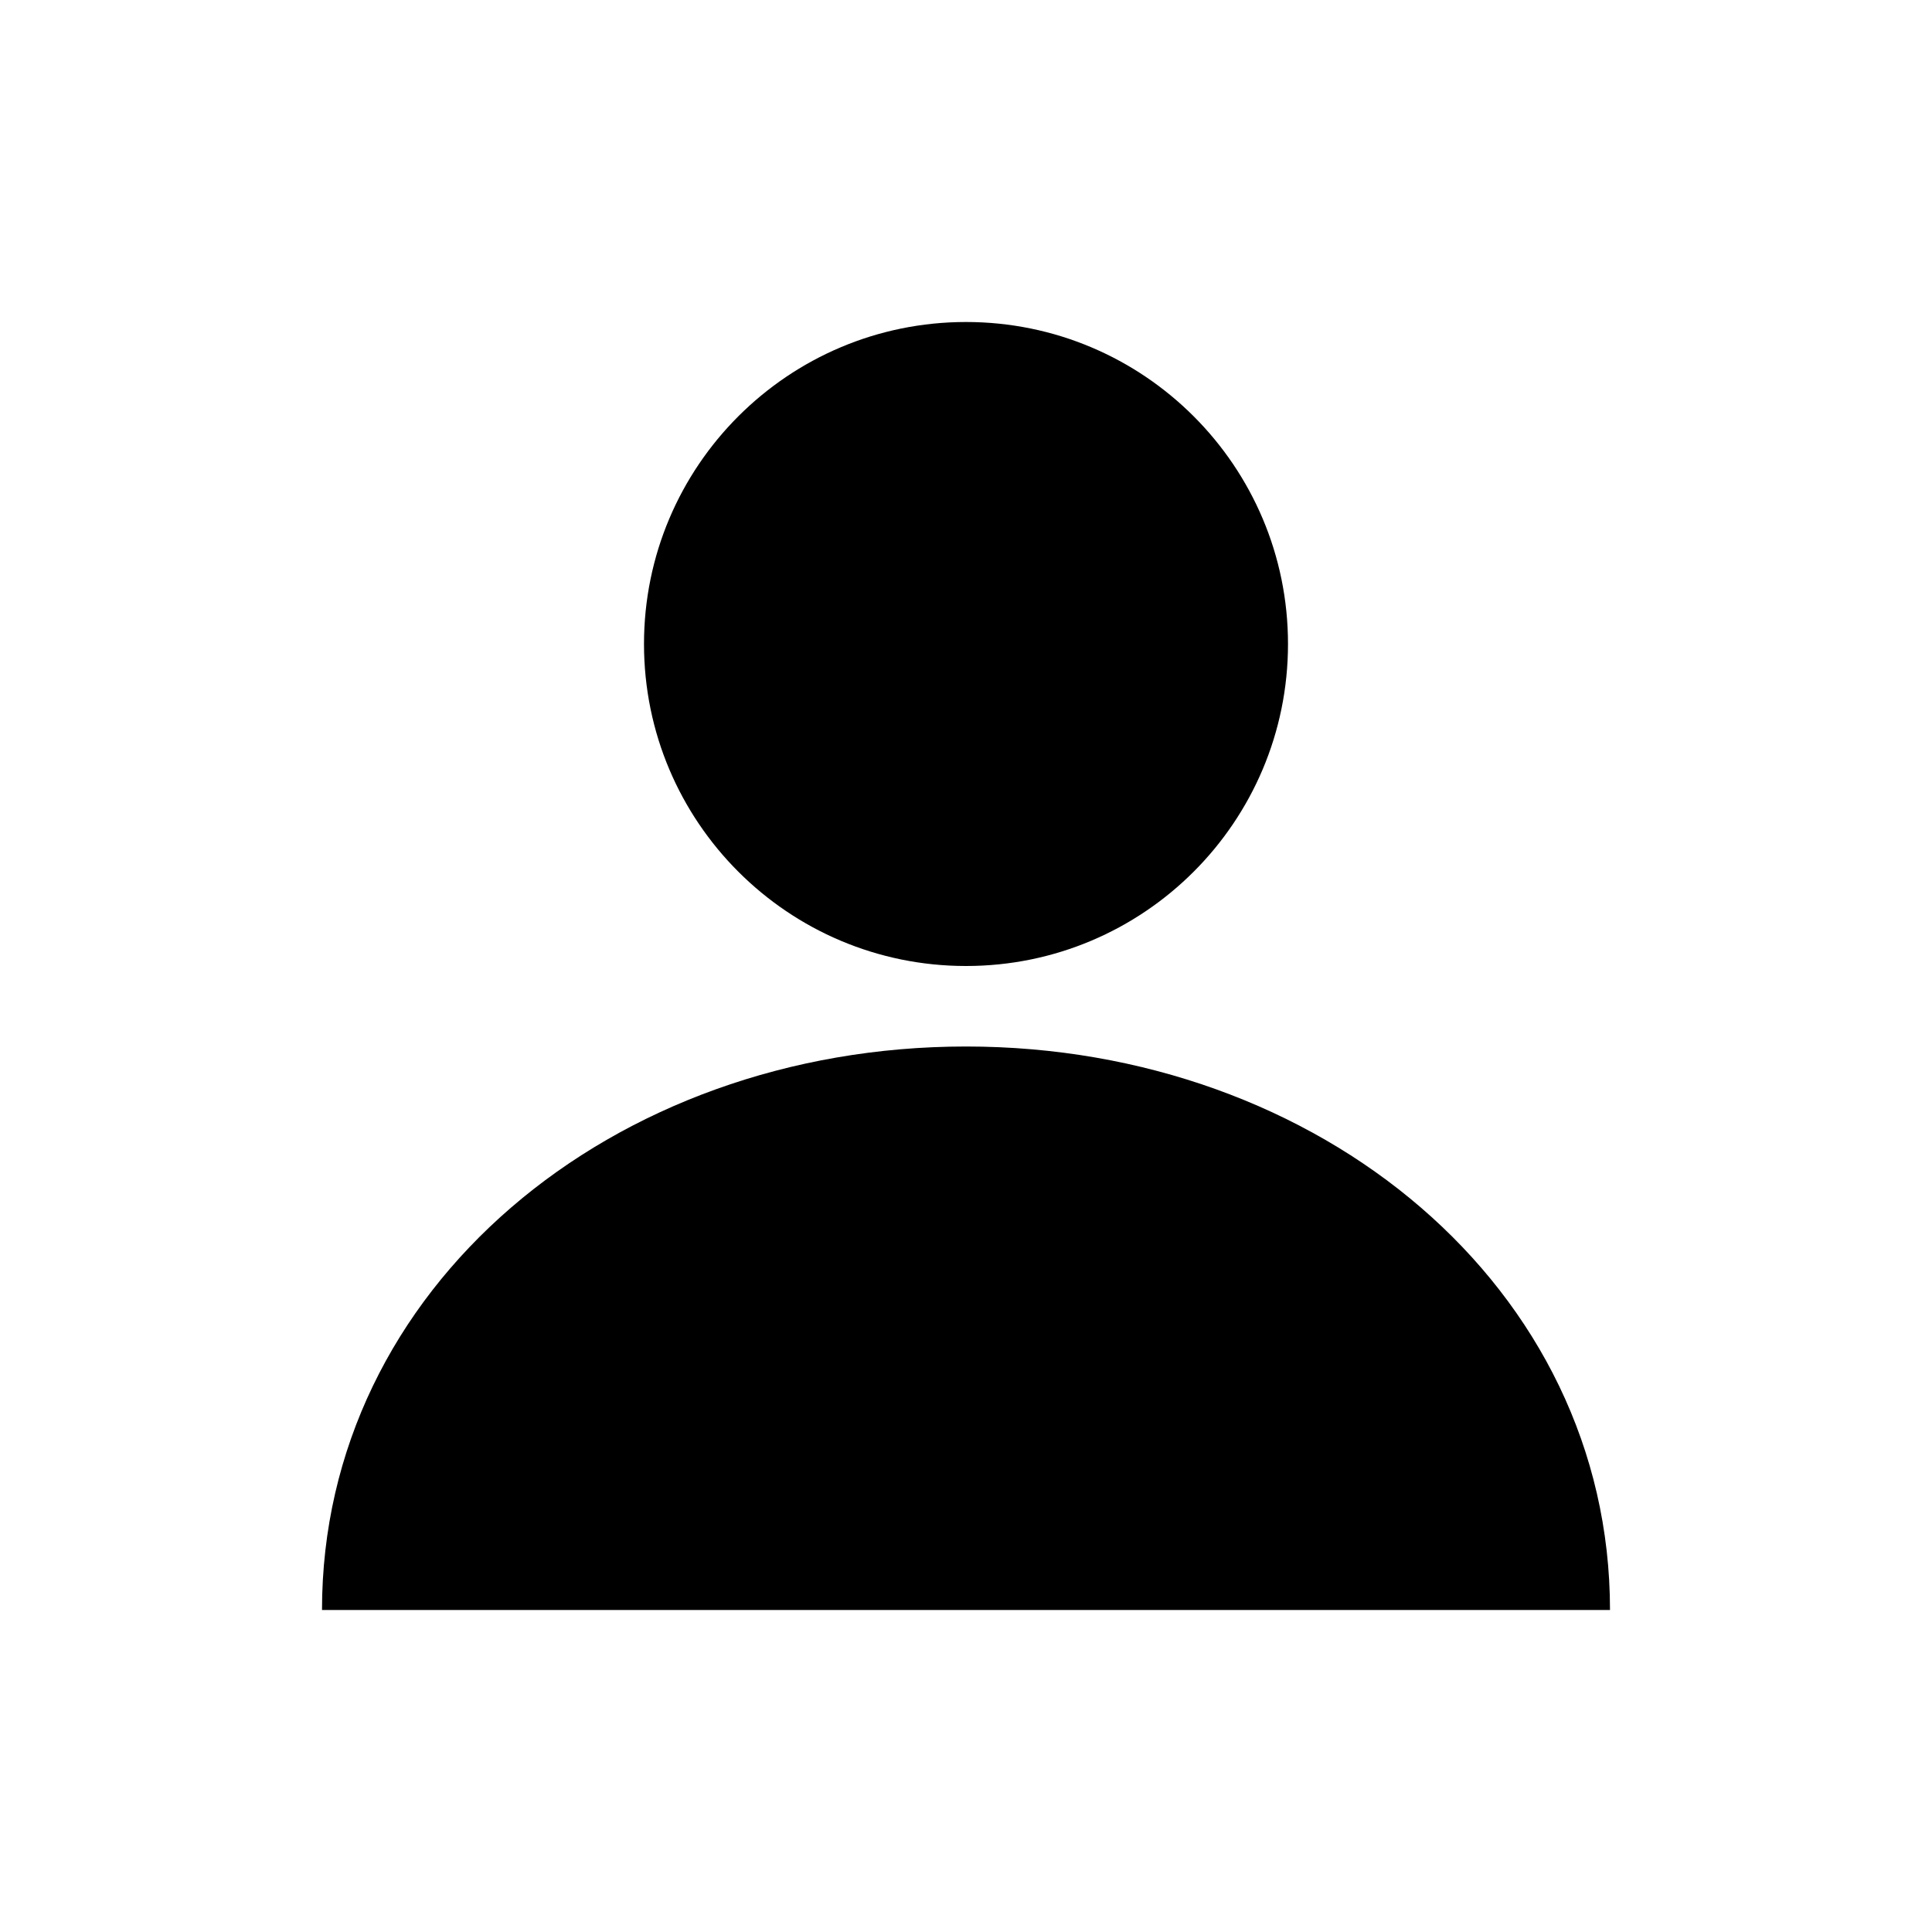
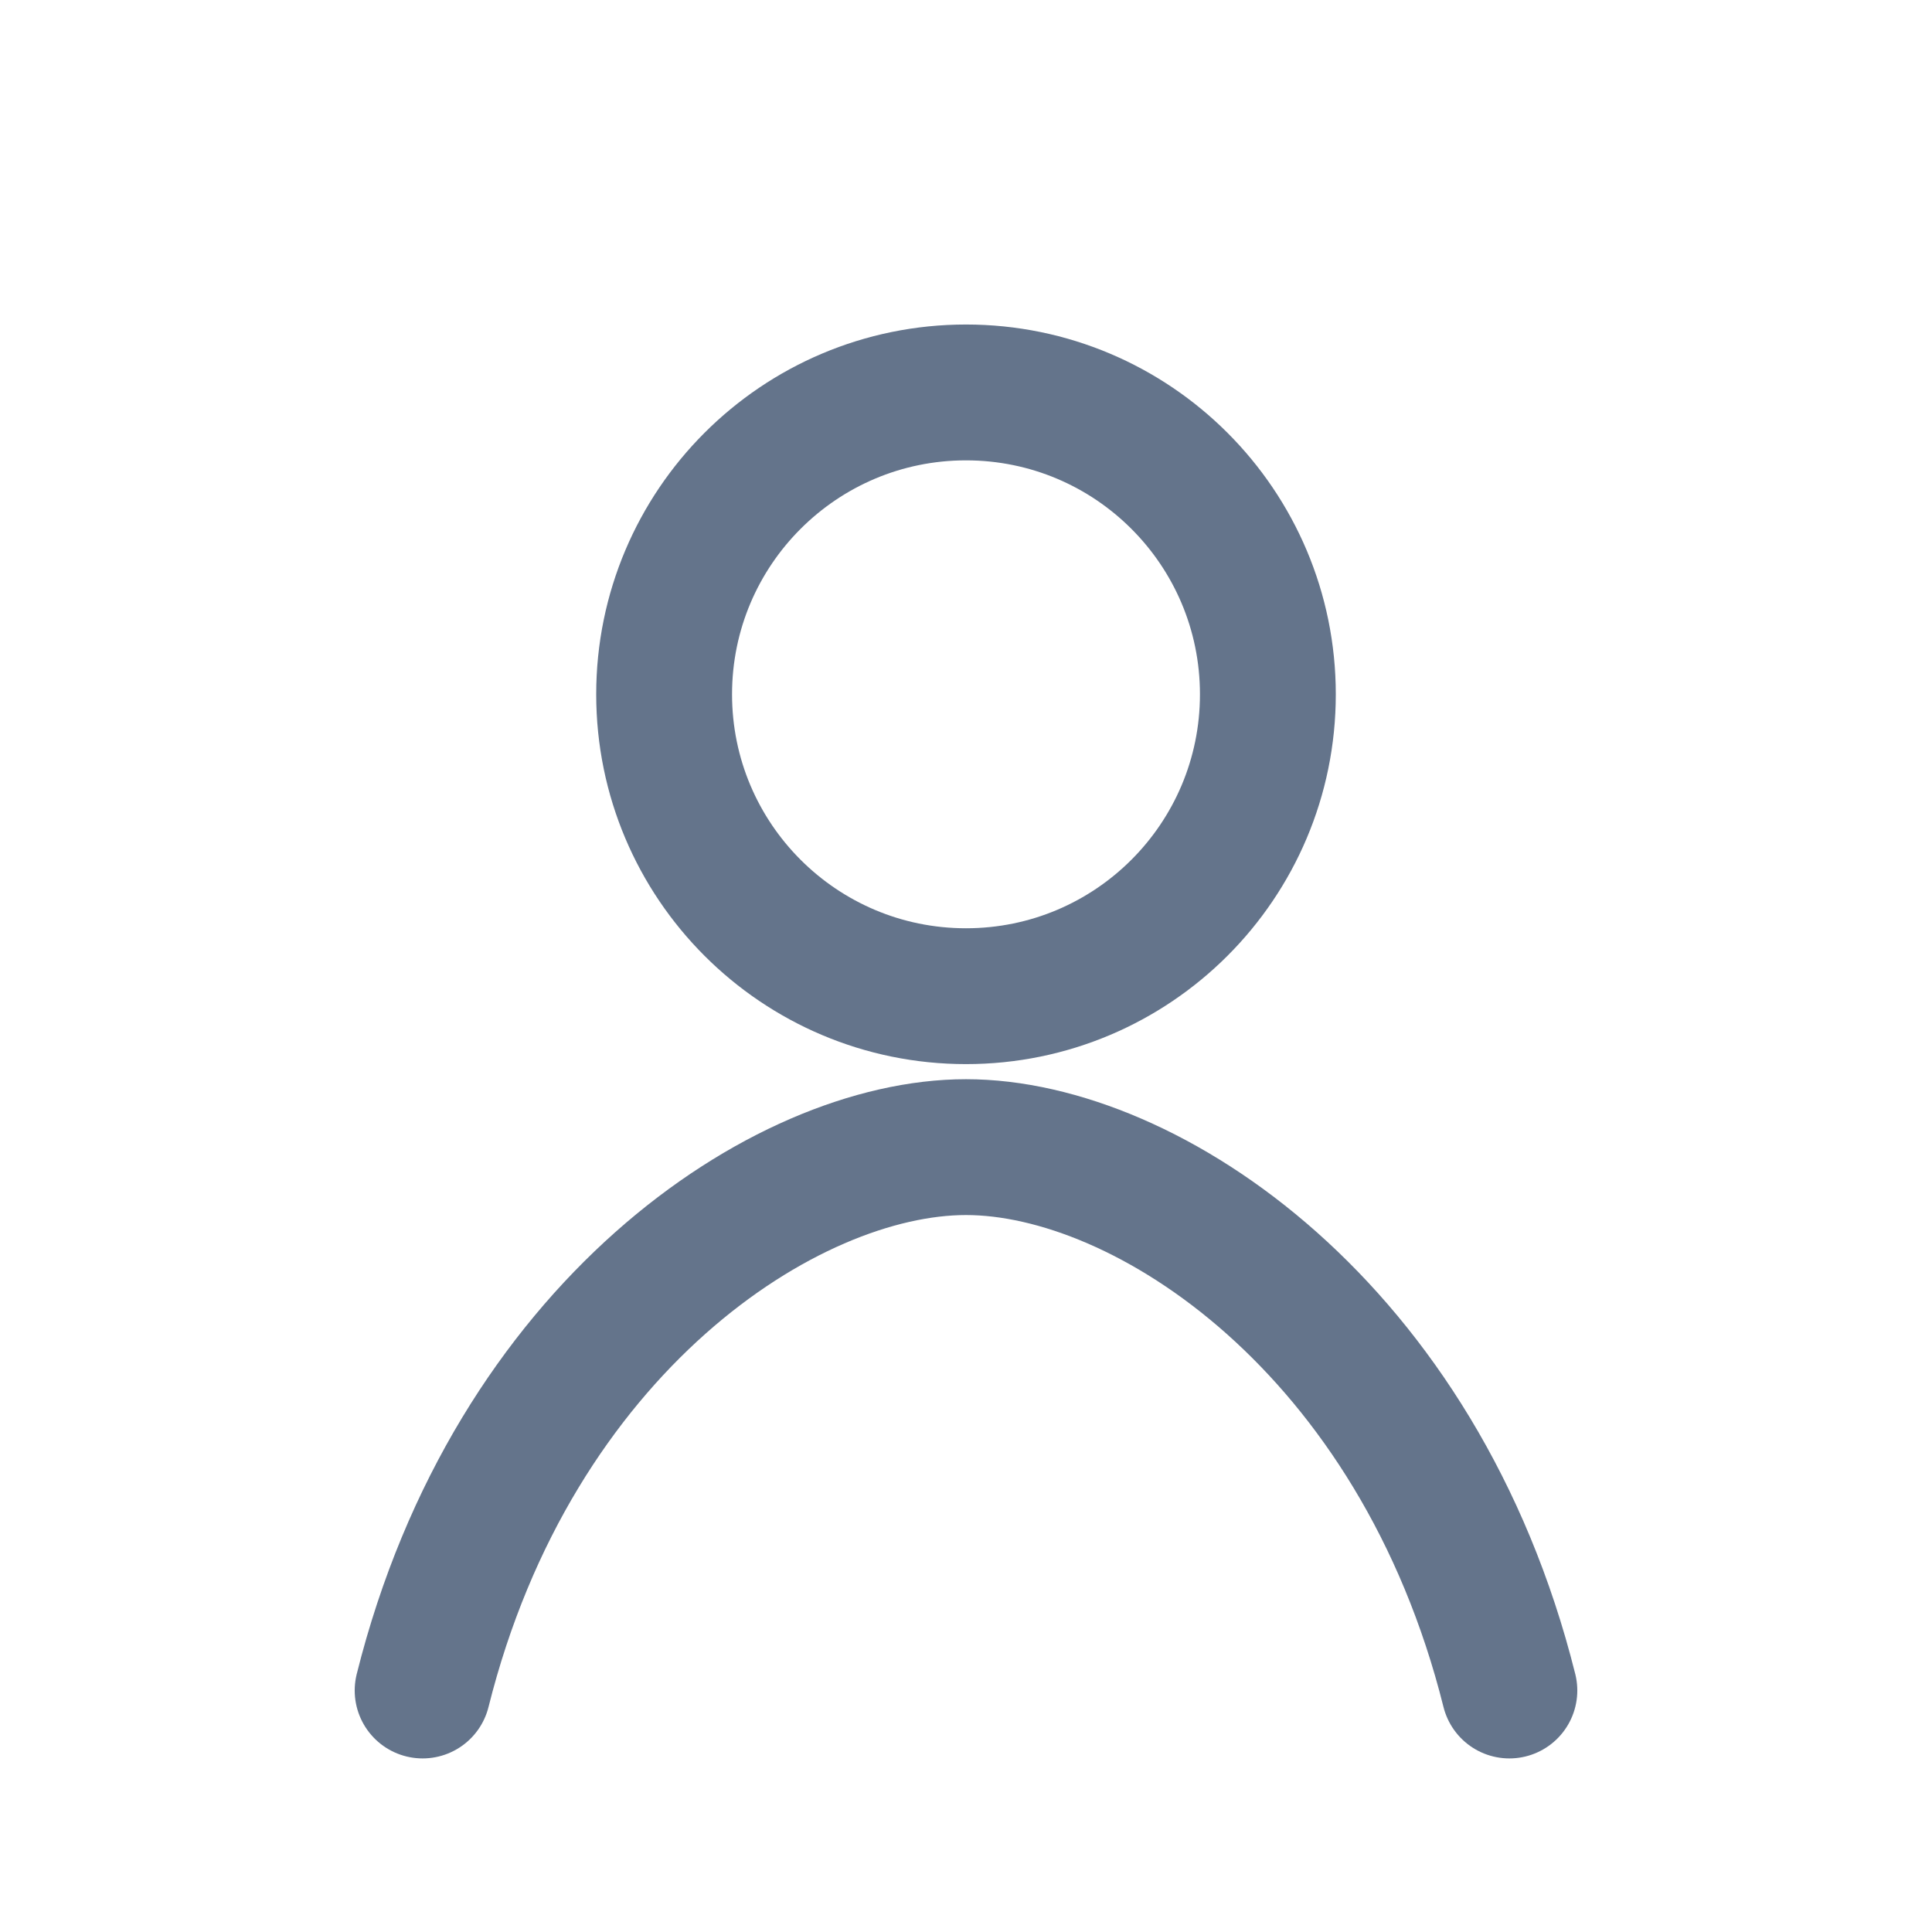
- <svg xmlns="http://www.w3.org/2000/svg" viewBox="0 0 24 24" fill="currentColor">
-   <circle cx="12" cy="8" r="4" />
-   <path d="M4 20c0-4 3.6-7 8-7s8 3 8 7" />
+ <svg xmlns="http://www.w3.org/2000/svg" viewBox="0 0 64 64" fill="none" aria-hidden="true">
+   <style>.s{stroke:#007A3D;stroke-width:4.5;stroke-linecap:round;stroke-linejoin:round}.sg{stroke:#64748B;stroke-width:4.5;stroke-linecap:round;stroke-linejoin:round}.f{fill:#007A3D}.fm{fill:#EAFBF1}.fr{fill:#E31B23}.fy{fill:#FFD100}.fb{fill:#1A56DB}</style>
+   <circle class="sg" cx="32" cy="23" r="10" />
+   <path class="sg" d="M14 56c3-12 12-18 18-18s15 6 18 18" />
</svg>
